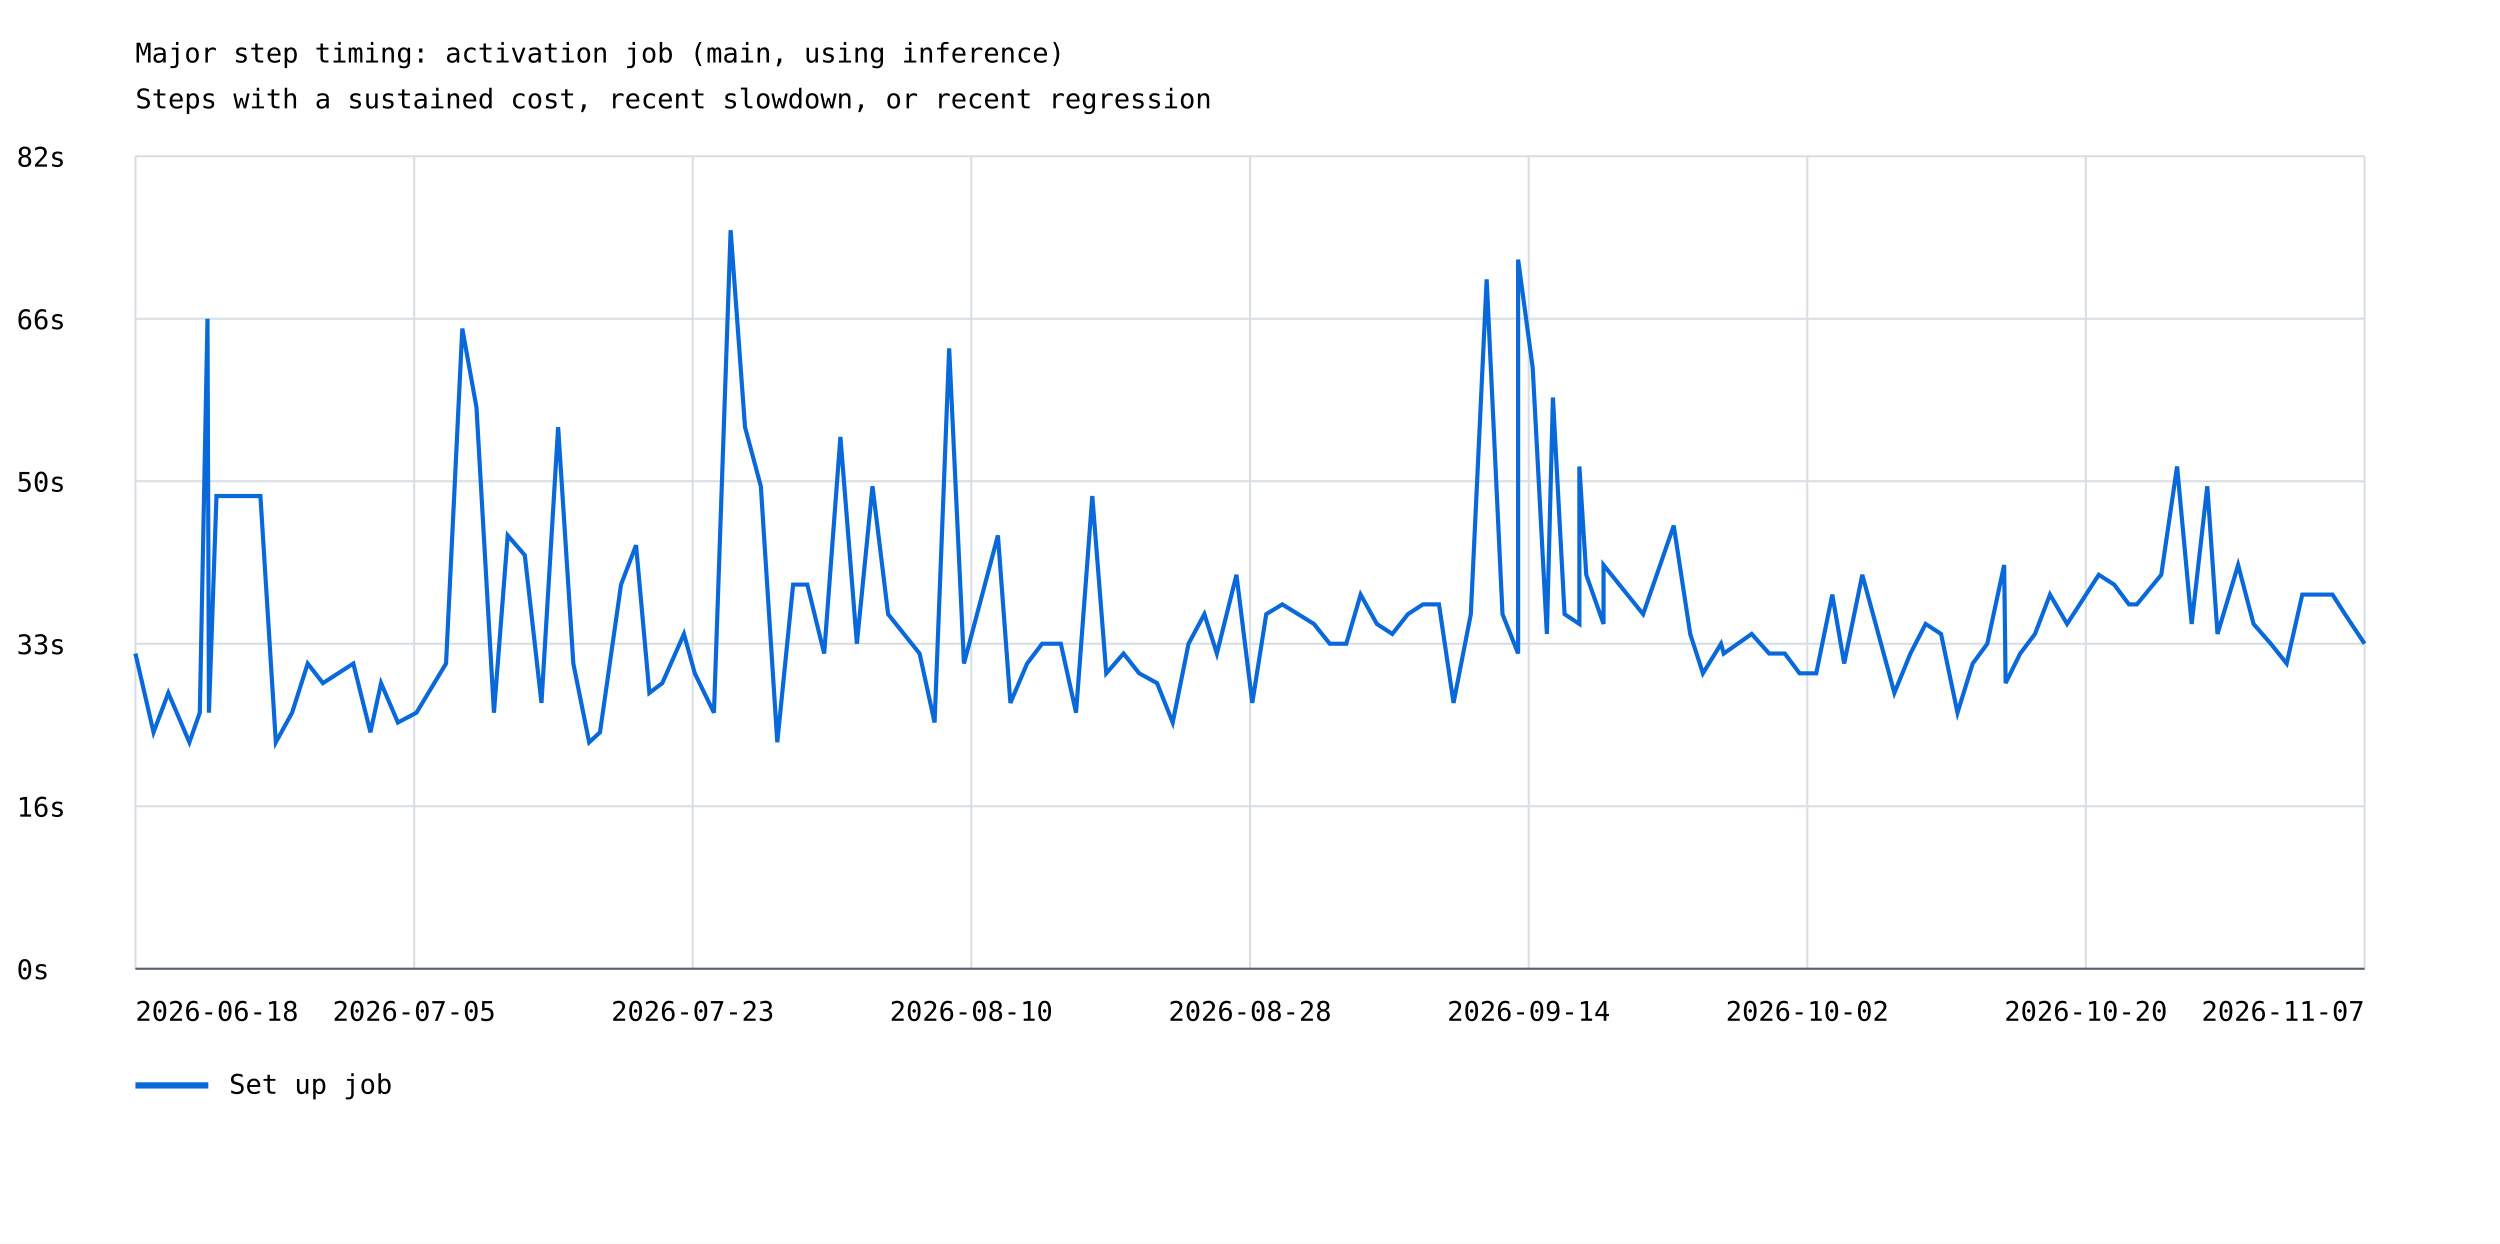
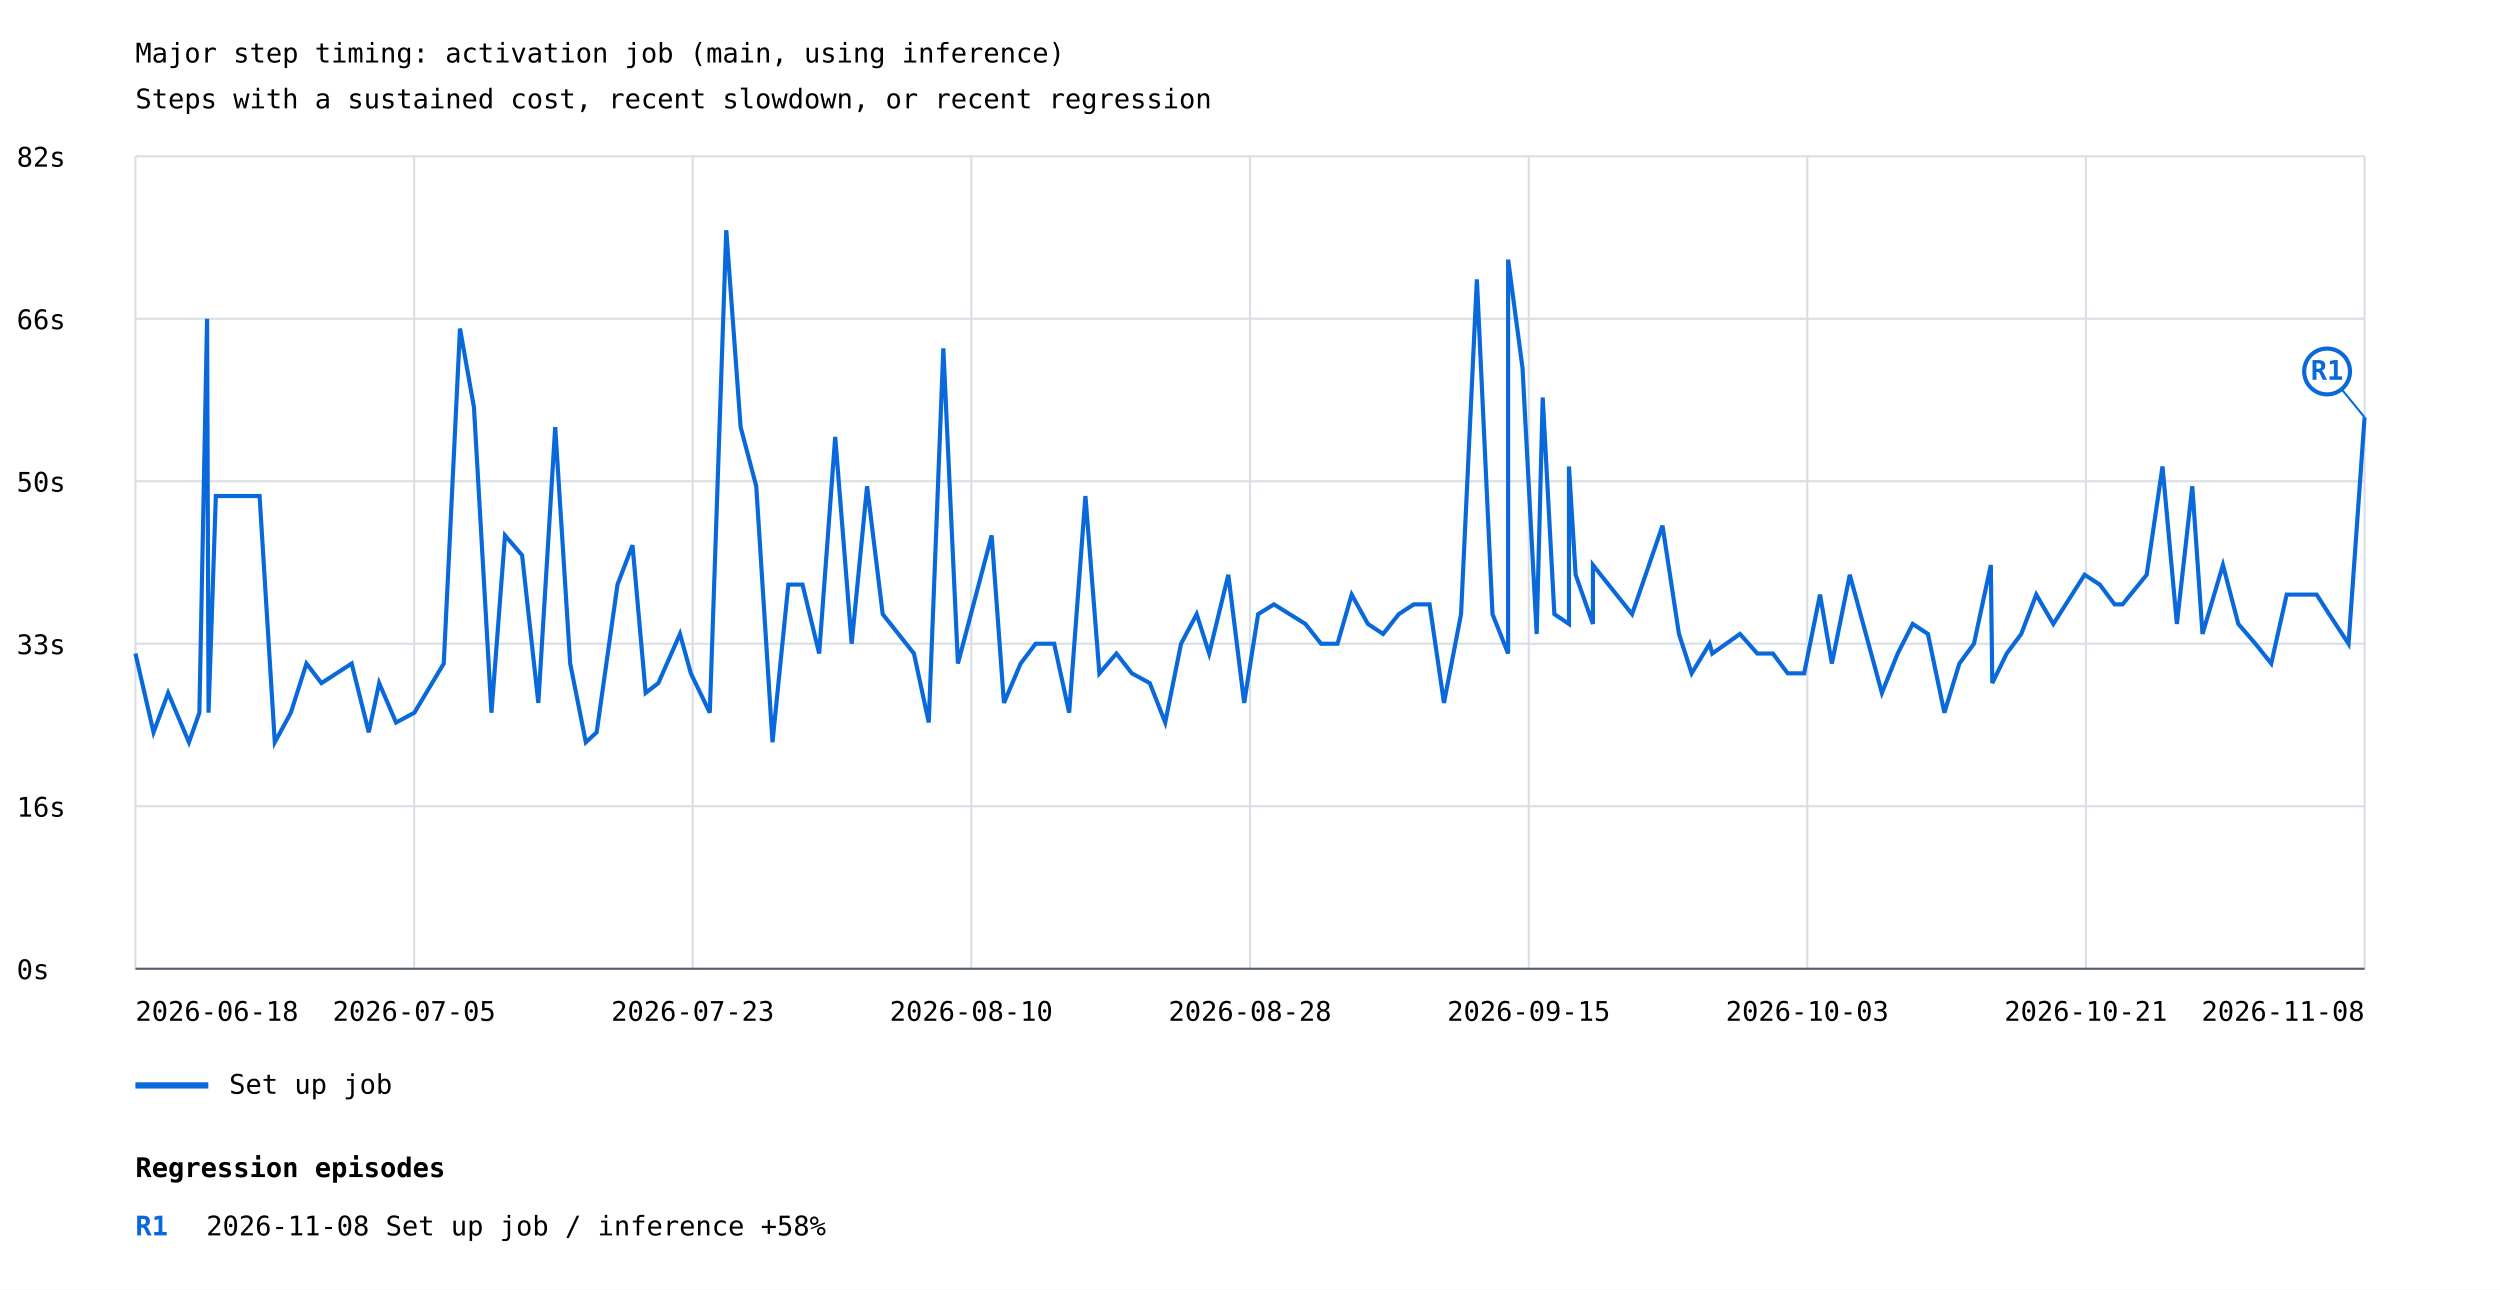
- <svg xmlns="http://www.w3.org/2000/svg" width="1200" height="597" viewBox="0 0 1200 597">
+ <svg xmlns="http://www.w3.org/2000/svg" width="1200" height="619" viewBox="0 0 1200 619">
  <rect width="100%" height="100%" fill="white" />
  <style>text{font-family:ui-monospace,monospace;font-size:13px}.axis{stroke:#57606a;stroke-width:1}.grid{stroke:#d8dee4;stroke-width:1}</style>
  <text x="65" y="30" font-size="20">Major step timing: activation job (main, using inference)</text>
  <text x="65" y="52">Steps with a sustained cost, recent slowdown, or recent regression</text>
  <line class="grid" x1="65" y1="465.0" x2="1135" y2="465.0" />
  <text x="8" y="470.0">0s</text>
  <line class="grid" x1="65" y1="387.0" x2="1135" y2="387.0" />
  <text x="8" y="392.0">16s</text>
  <line class="grid" x1="65" y1="309.0" x2="1135" y2="309.0" />
  <text x="8" y="314.0">33s</text>
  <line class="grid" x1="65" y1="231.0" x2="1135" y2="231.0" />
  <text x="8" y="236.0">50s</text>
  <line class="grid" x1="65" y1="153.0" x2="1135" y2="153.0" />
  <text x="8" y="158.0">66s</text>
  <line class="grid" x1="65" y1="75.0" x2="1135" y2="75.0" />
  <text x="8" y="80.0">82s</text>
  <line class="grid" x1="65.0" y1="75" x2="65.0" y2="465" />
  <line class="grid" x1="198.8" y1="75" x2="198.8" y2="465" />
  <line class="grid" x1="332.5" y1="75" x2="332.5" y2="465" />
  <line class="grid" x1="466.2" y1="75" x2="466.2" y2="465" />
  <line class="grid" x1="600.0" y1="75" x2="600.0" y2="465" />
  <line class="grid" x1="733.8" y1="75" x2="733.8" y2="465" />
  <line class="grid" x1="867.5" y1="75" x2="867.5" y2="465" />
  <line class="grid" x1="1001.2" y1="75" x2="1001.2" y2="465" />
  <line class="grid" x1="1135.0" y1="75" x2="1135.0" y2="465" />
-   <polyline points="65.0,313.7 73.7,351.5 80.8,332.6 90.9,356.3 95.9,342.1 99.6,153.0 100.3,342.1 103.9,238.1 125.0,238.1 132.4,356.3 140.2,342.1 147.7,318.5 155.0,327.9 169.6,318.5 177.8,351.5 182.9,327.9 191.0,346.8 199.9,342.1 214.1,318.5 221.9,157.7 228.7,195.5 237.1,342.1 243.7,257.0 251.9,266.5 259.9,337.4 267.9,205.0 275.2,318.5 282.8,356.3 288.0,351.5 298.1,280.6 305.3,261.7 311.7,332.6 317.9,327.9 328.3,304.3 333.5,323.2 342.7,342.1 350.7,110.5 357.6,205.0 365.2,233.4 373.1,356.3 380.7,280.6 387.5,280.6 395.6,313.7 403.4,209.7 411.3,309.0 418.8,233.4 426.3,294.8 441.4,313.7 448.6,346.8 455.6,167.2 462.7,318.5 479.0,257.0 485.0,337.4 493.0,318.5 500.2,309.0 509.2,309.0 516.5,342.1 524.3,238.1 531.0,323.2 539.3,313.7 546.8,323.2 555.4,327.9 562.9,346.8 570.5,309.0 578.1,294.8 584.1,313.7 593.5,275.9 601.1,337.4 607.8,294.8 615.5,290.1 630.7,299.5 638.3,309.0 646.2,309.0 653.1,285.4 660.9,299.5 668.3,304.3 675.8,294.8 683.0,290.1 690.7,290.1 697.7,337.4 706.0,294.8 713.6,134.1 721.2,294.8 728.7,313.7 728.7,124.6 735.7,176.6 742.5,304.3 745.4,190.8 751.0,294.8 758.1,299.5 758.1,223.9 761.4,275.9 769.7,299.5 769.7,271.2 788.7,294.8 803.4,252.3 811.3,304.3 817.4,323.2 826.1,309.0 827.4,313.7 840.8,304.3 849.2,313.7 856.7,313.7 863.8,323.2 871.8,323.2 879.5,285.4 885.2,318.5 893.9,275.9 909.3,332.6 917.0,313.7 924.3,299.5 931.7,304.3 939.6,342.1 946.9,318.5 953.9,309.0 962.0,271.2 962.7,327.9 969.7,313.7 976.8,304.3 984.0,285.4 992.2,299.5 1007.4,275.9 1014.8,280.6 1021.9,290.1 1025.7,290.1 1037.4,275.9 1045.0,223.9 1052.0,299.5 1059.5,233.4 1064.4,304.3 1074.3,271.2 1081.7,299.5 1090.0,309.0 1097.6,318.5 1105.1,285.4 1119.6,285.4 1125.6,294.8 1135.0,309.0" fill="none" stroke="#0969da" stroke-width="2" />
+   <polyline points="65.0,313.7 73.7,351.5 80.7,332.6 90.7,356.3 95.7,342.1 99.4,153.0 100.1,342.1 103.6,238.1 124.6,238.1 131.9,356.3 139.6,342.1 147.1,318.5 154.3,327.9 168.8,318.5 177.0,351.5 182.0,327.9 190.1,346.8 198.9,342.1 213.0,318.5 220.8,157.7 227.5,195.5 235.9,342.1 242.4,257.0 250.6,266.5 258.4,337.4 266.5,205.0 273.7,318.5 281.2,356.3 286.4,351.5 296.4,280.6 303.6,261.7 309.9,332.6 316.0,327.9 326.4,304.3 331.6,323.2 340.7,342.1 348.6,110.5 355.5,205.0 363.0,233.4 370.8,356.3 378.4,280.6 385.2,280.6 393.2,313.7 400.9,209.7 408.8,309.0 416.2,233.4 423.7,294.8 438.7,313.7 445.8,346.8 452.8,167.2 459.8,318.5 476.0,257.0 481.9,337.4 489.9,318.5 497.1,309.0 506.0,309.0 513.2,342.1 521.0,238.1 527.7,323.2 535.9,313.7 543.3,323.2 551.9,327.9 559.3,346.8 566.9,309.0 574.4,294.8 580.4,313.7 589.6,275.9 597.2,337.4 603.9,294.8 611.5,290.1 626.6,299.5 634.1,309.0 642.0,309.0 648.8,285.4 656.6,299.5 663.9,304.3 671.4,294.8 678.6,290.1 686.2,290.1 693.1,337.4 701.3,294.8 708.9,134.1 716.4,294.8 723.9,313.7 723.9,124.6 730.8,176.6 737.6,304.3 740.5,190.8 746.1,294.8 753.1,299.5 753.1,223.9 756.3,275.9 764.6,299.5 764.6,271.2 783.4,294.8 798.0,252.3 805.9,304.3 812.0,323.2 820.6,309.0 821.9,313.7 835.2,304.3 843.5,313.7 851.0,313.7 858.1,323.2 866.0,323.2 873.6,285.4 879.3,318.5 887.9,275.9 903.3,332.6 910.9,313.7 918.1,299.5 925.4,304.3 933.3,342.1 940.5,318.5 947.5,309.0 955.6,271.2 956.3,327.9 963.2,313.7 970.2,304.3 977.4,285.4 985.6,299.5 1000.6,275.9 1007.9,280.6 1015.0,290.1 1018.8,290.1 1030.4,275.9 1038.0,223.9 1044.9,299.5 1052.3,233.4 1057.2,304.3 1067.0,271.2 1074.4,299.5 1082.6,309.0 1090.2,318.5 1097.6,285.4 1112.0,285.4 1118.0,294.8 1127.3,309.0 1135.0,200.3" fill="none" stroke="#0969da" stroke-width="2" />
+   <line x1="1135.0" y1="200.3" x2="1117.0" y2="178.3" stroke="#0969da" stroke-width="1" />
+   <circle cx="1117.0" cy="178.3" r="11" fill="white" stroke="#0969da" stroke-width="2" />
+   <text x="1117.0" y="182.3" fill="#0969da" font-size="10" font-weight="bold" text-anchor="middle">R1</text>
  <line x1="65" y1="521" x2="100" y2="521" stroke="#0969da" stroke-width="3" />
  <text x="110" y="525">Set up job</text>
  <text x="65.0" y="490" text-anchor="start">2026-06-18</text>
  <text x="198.8" y="490" text-anchor="middle">2026-07-05</text>
  <text x="332.5" y="490" text-anchor="middle">2026-07-23</text>
  <text x="466.2" y="490" text-anchor="middle">2026-08-10</text>
  <text x="600.0" y="490" text-anchor="middle">2026-08-28</text>
-   <text x="733.8" y="490" text-anchor="middle">2026-09-14</text>
-   <text x="867.5" y="490" text-anchor="middle">2026-10-02</text>
-   <text x="1001.2" y="490" text-anchor="middle">2026-10-20</text>
-   <text x="1135.0" y="490" text-anchor="end">2026-11-07</text>
+   <text x="733.8" y="490" text-anchor="middle">2026-09-15</text>
+   <text x="867.5" y="490" text-anchor="middle">2026-10-03</text>
+   <text x="1001.2" y="490" text-anchor="middle">2026-10-21</text>
+   <text x="1135.0" y="490" text-anchor="end">2026-11-08</text>
  <line class="axis" x1="65" y1="465" x2="1135" y2="465" />
+   <text x="65" y="565" font-size="16" font-weight="bold">Regression episodes</text>
+   <text x="65" y="593" fill="#0969da" font-weight="bold">R1</text>
+   <text x="99" y="593">2026-11-08  Set up job / inference  +58%</text>
</svg>
